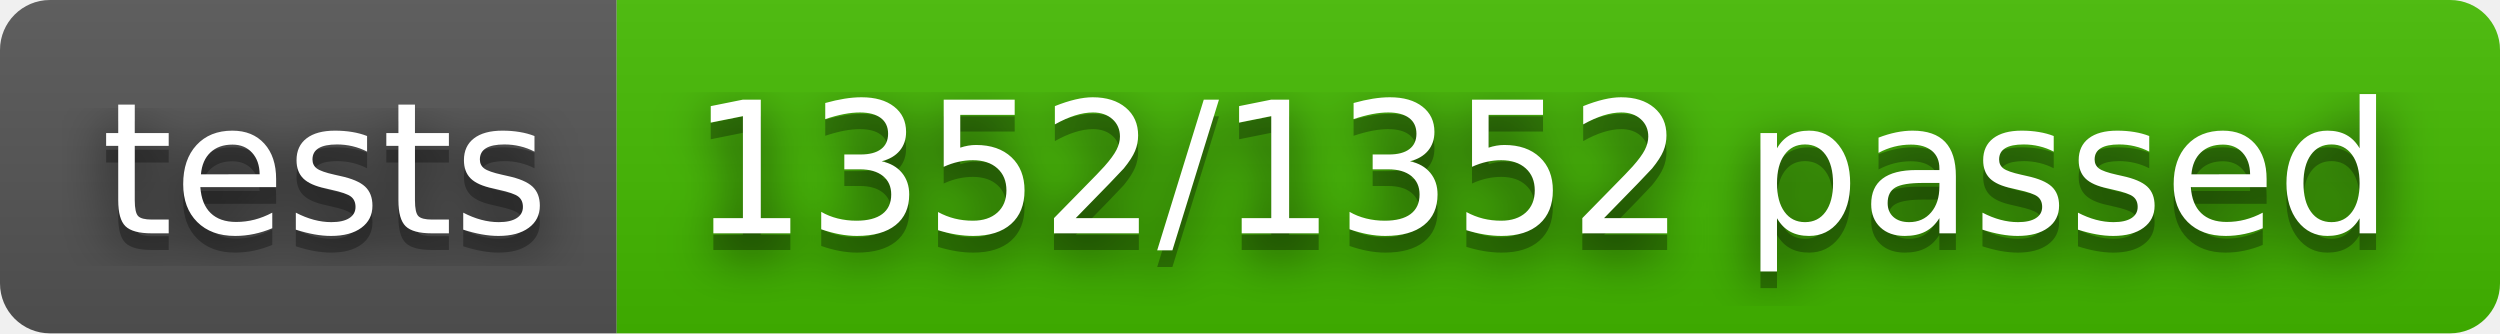
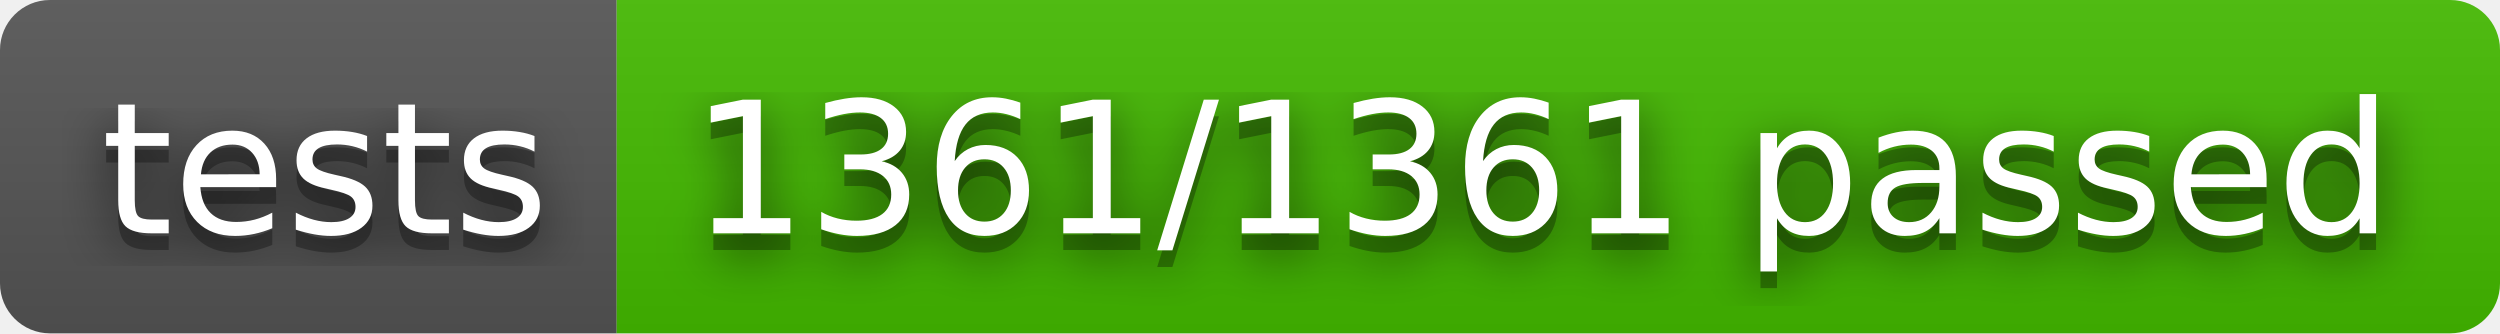
- <svg xmlns="http://www.w3.org/2000/svg" width="150" height="20" role="img" aria-label="tests: 1352/1352 passed">
+ <svg xmlns="http://www.w3.org/2000/svg" width="150" height="20" role="img" aria-label="tests: 1361/1361 passed">
  <filter id="blur">
    <feGaussianBlur in="SourceGraphic" stdDeviation="16" />
  </filter>
  <linearGradient id="s" x2="0" y2="100%">
    <stop offset="0" stop-color="#bbb" stop-opacity=".1" />
    <stop offset="1" stop-opacity=".1" />
  </linearGradient>
  <clipPath id="r">
    <rect width="150" height="20" rx="3" fill="#fff" />
  </clipPath>
  <g clip-path="url(#r)">
    <rect width="37" height="20" fill="#555" />
    <rect x="37" width="113" height="20" fill="#4b0" />
    <rect width="150" height="20" fill="url(#s)" />
  </g>
  <g fill="#fff" text-anchor="middle" font-family="Verdana,Geneva,DejaVu Sans,sans-serif" text-rendering="geometricPrecision" font-size="110">
    <text aria-hidden="true" x="195" y="150" fill="#010101" fill-opacity=".80" filter="url(#blur)" transform="scale(.1)" textLength="270">tests</text>
    <text aria-hidden="true" x="195" y="150" fill="#010101" fill-opacity=".3" transform="scale(.1)" textLength="270">tests</text>
    <text x="195" y="140" transform="scale(.1)" fill="#fff" textLength="270">tests</text>
-     <text aria-hidden="true" x="925" y="150" fill="#010101" fill-opacity=".80" filter="url(#blur)" transform="scale(.1)" textLength="1030">1352/1352 passed</text>
-     <text aria-hidden="true" x="925" y="150" fill="#010101" fill-opacity=".3" transform="scale(.1)" textLength="1030">1352/1352 passed</text>
-     <text x="925" y="140" transform="scale(.1)" fill="#fff" textLength="1030">1352/1352 passed</text>
+     <text aria-hidden="true" x="925" y="150" fill="#010101" fill-opacity=".80" filter="url(#blur)" transform="scale(.1)" textLength="1030">1361/1361 passed</text>
+     <text aria-hidden="true" x="925" y="150" fill="#010101" fill-opacity=".3" transform="scale(.1)" textLength="1030">1361/1361 passed</text>
+     <text x="925" y="140" transform="scale(.1)" fill="#fff" textLength="1030">1361/1361 passed</text>
  </g>
</svg>
